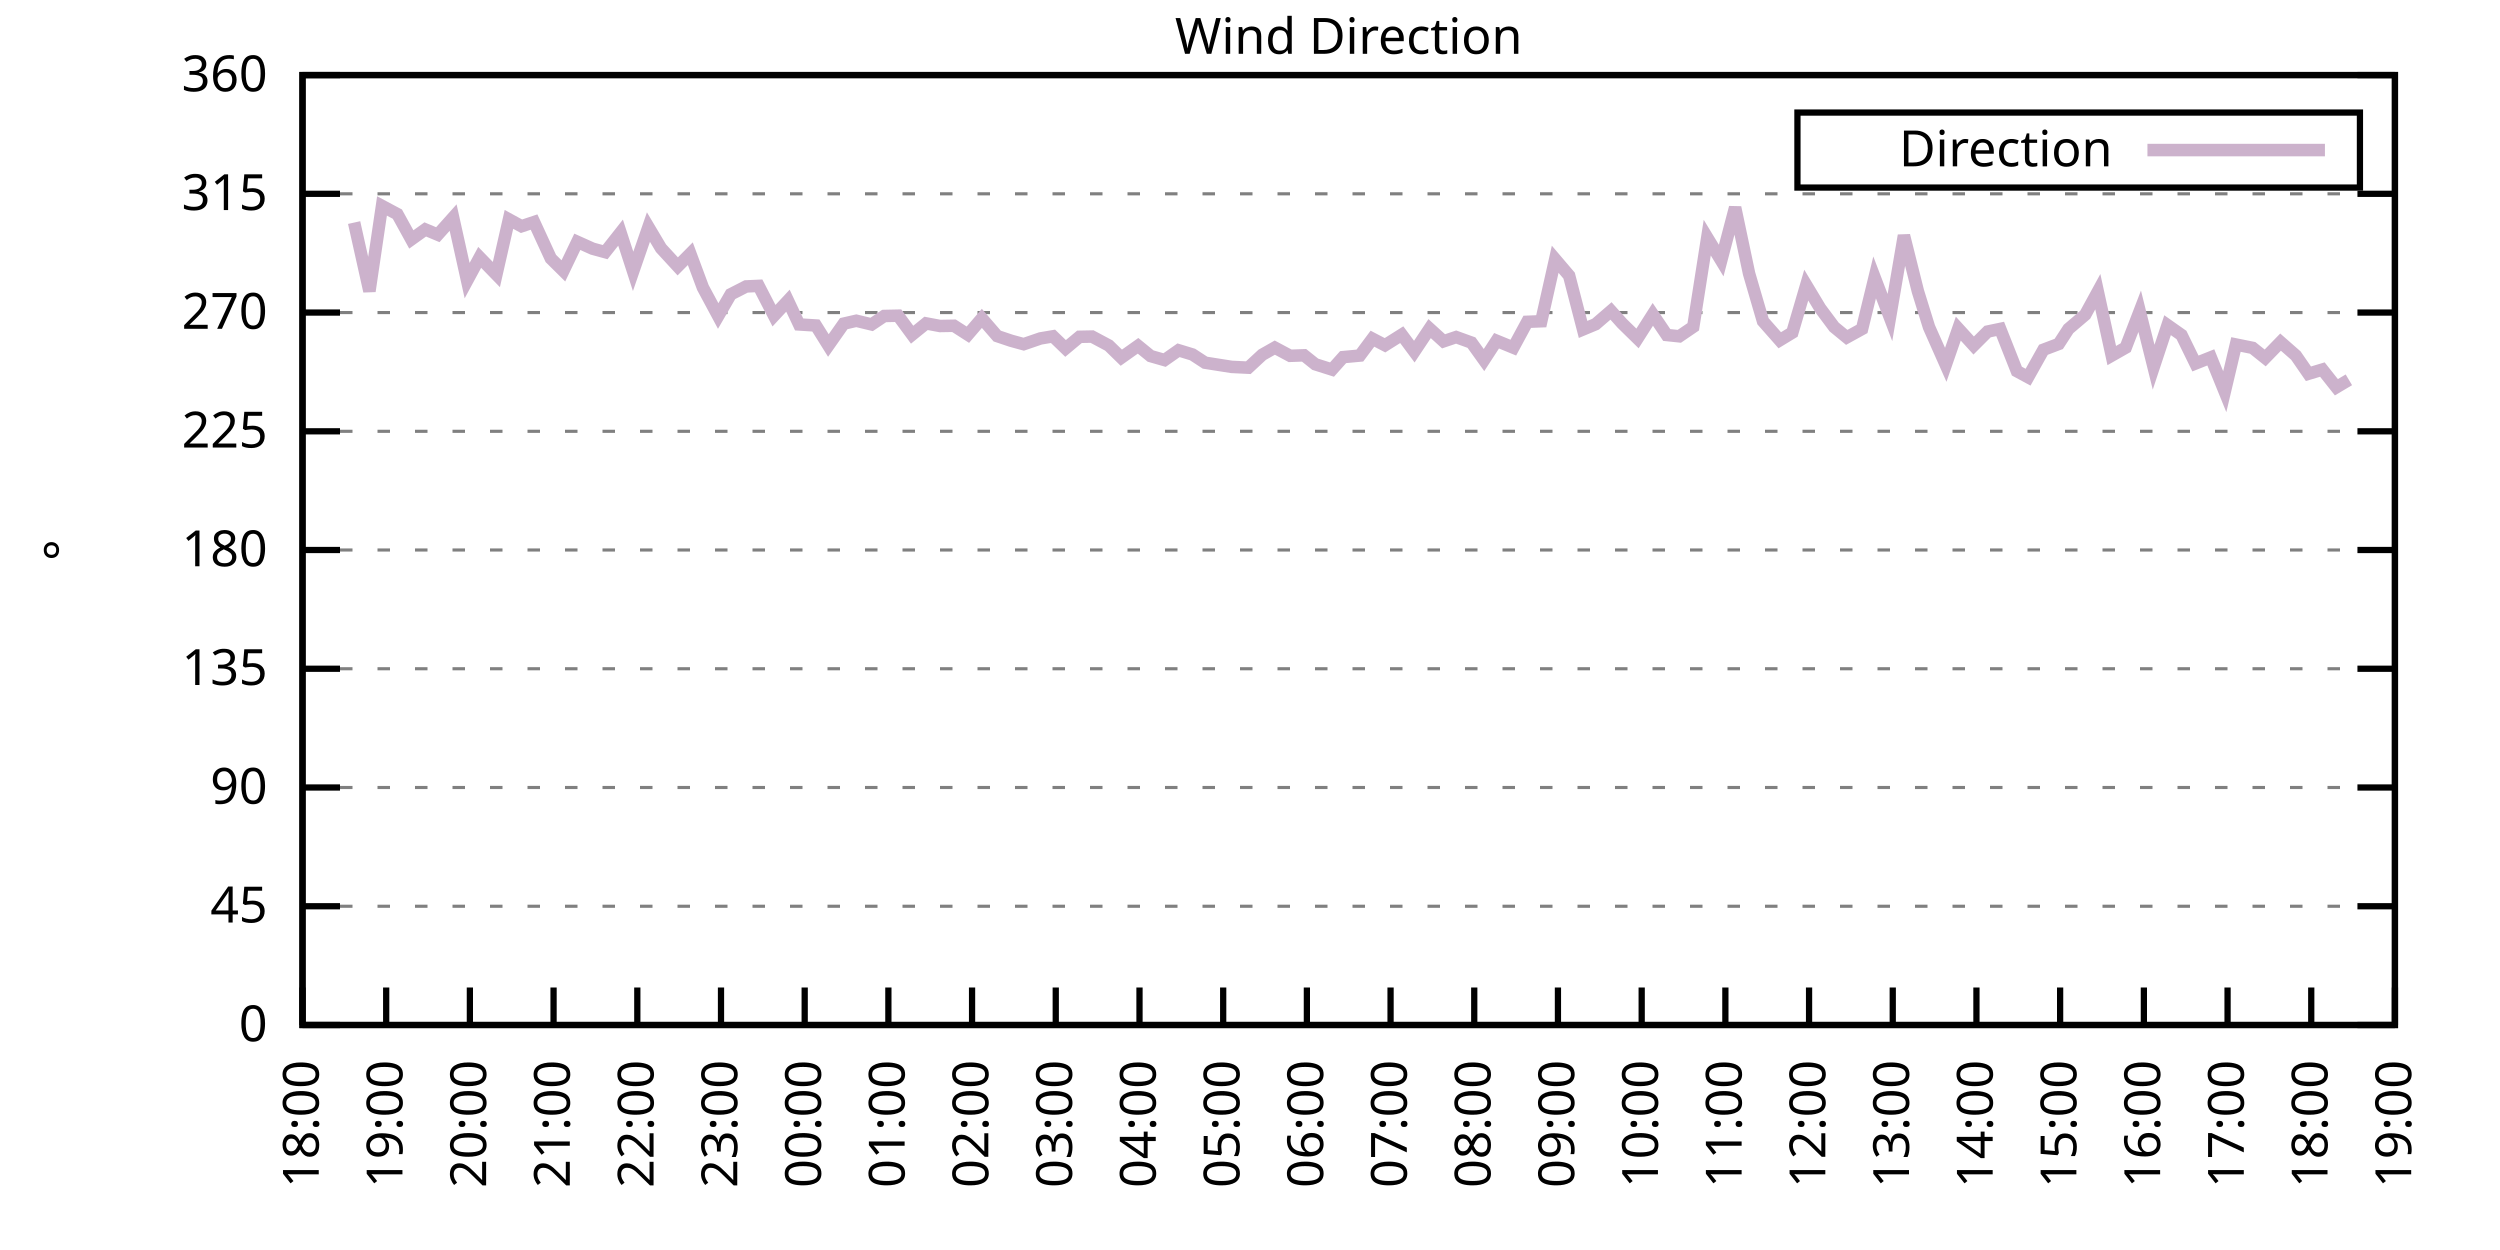
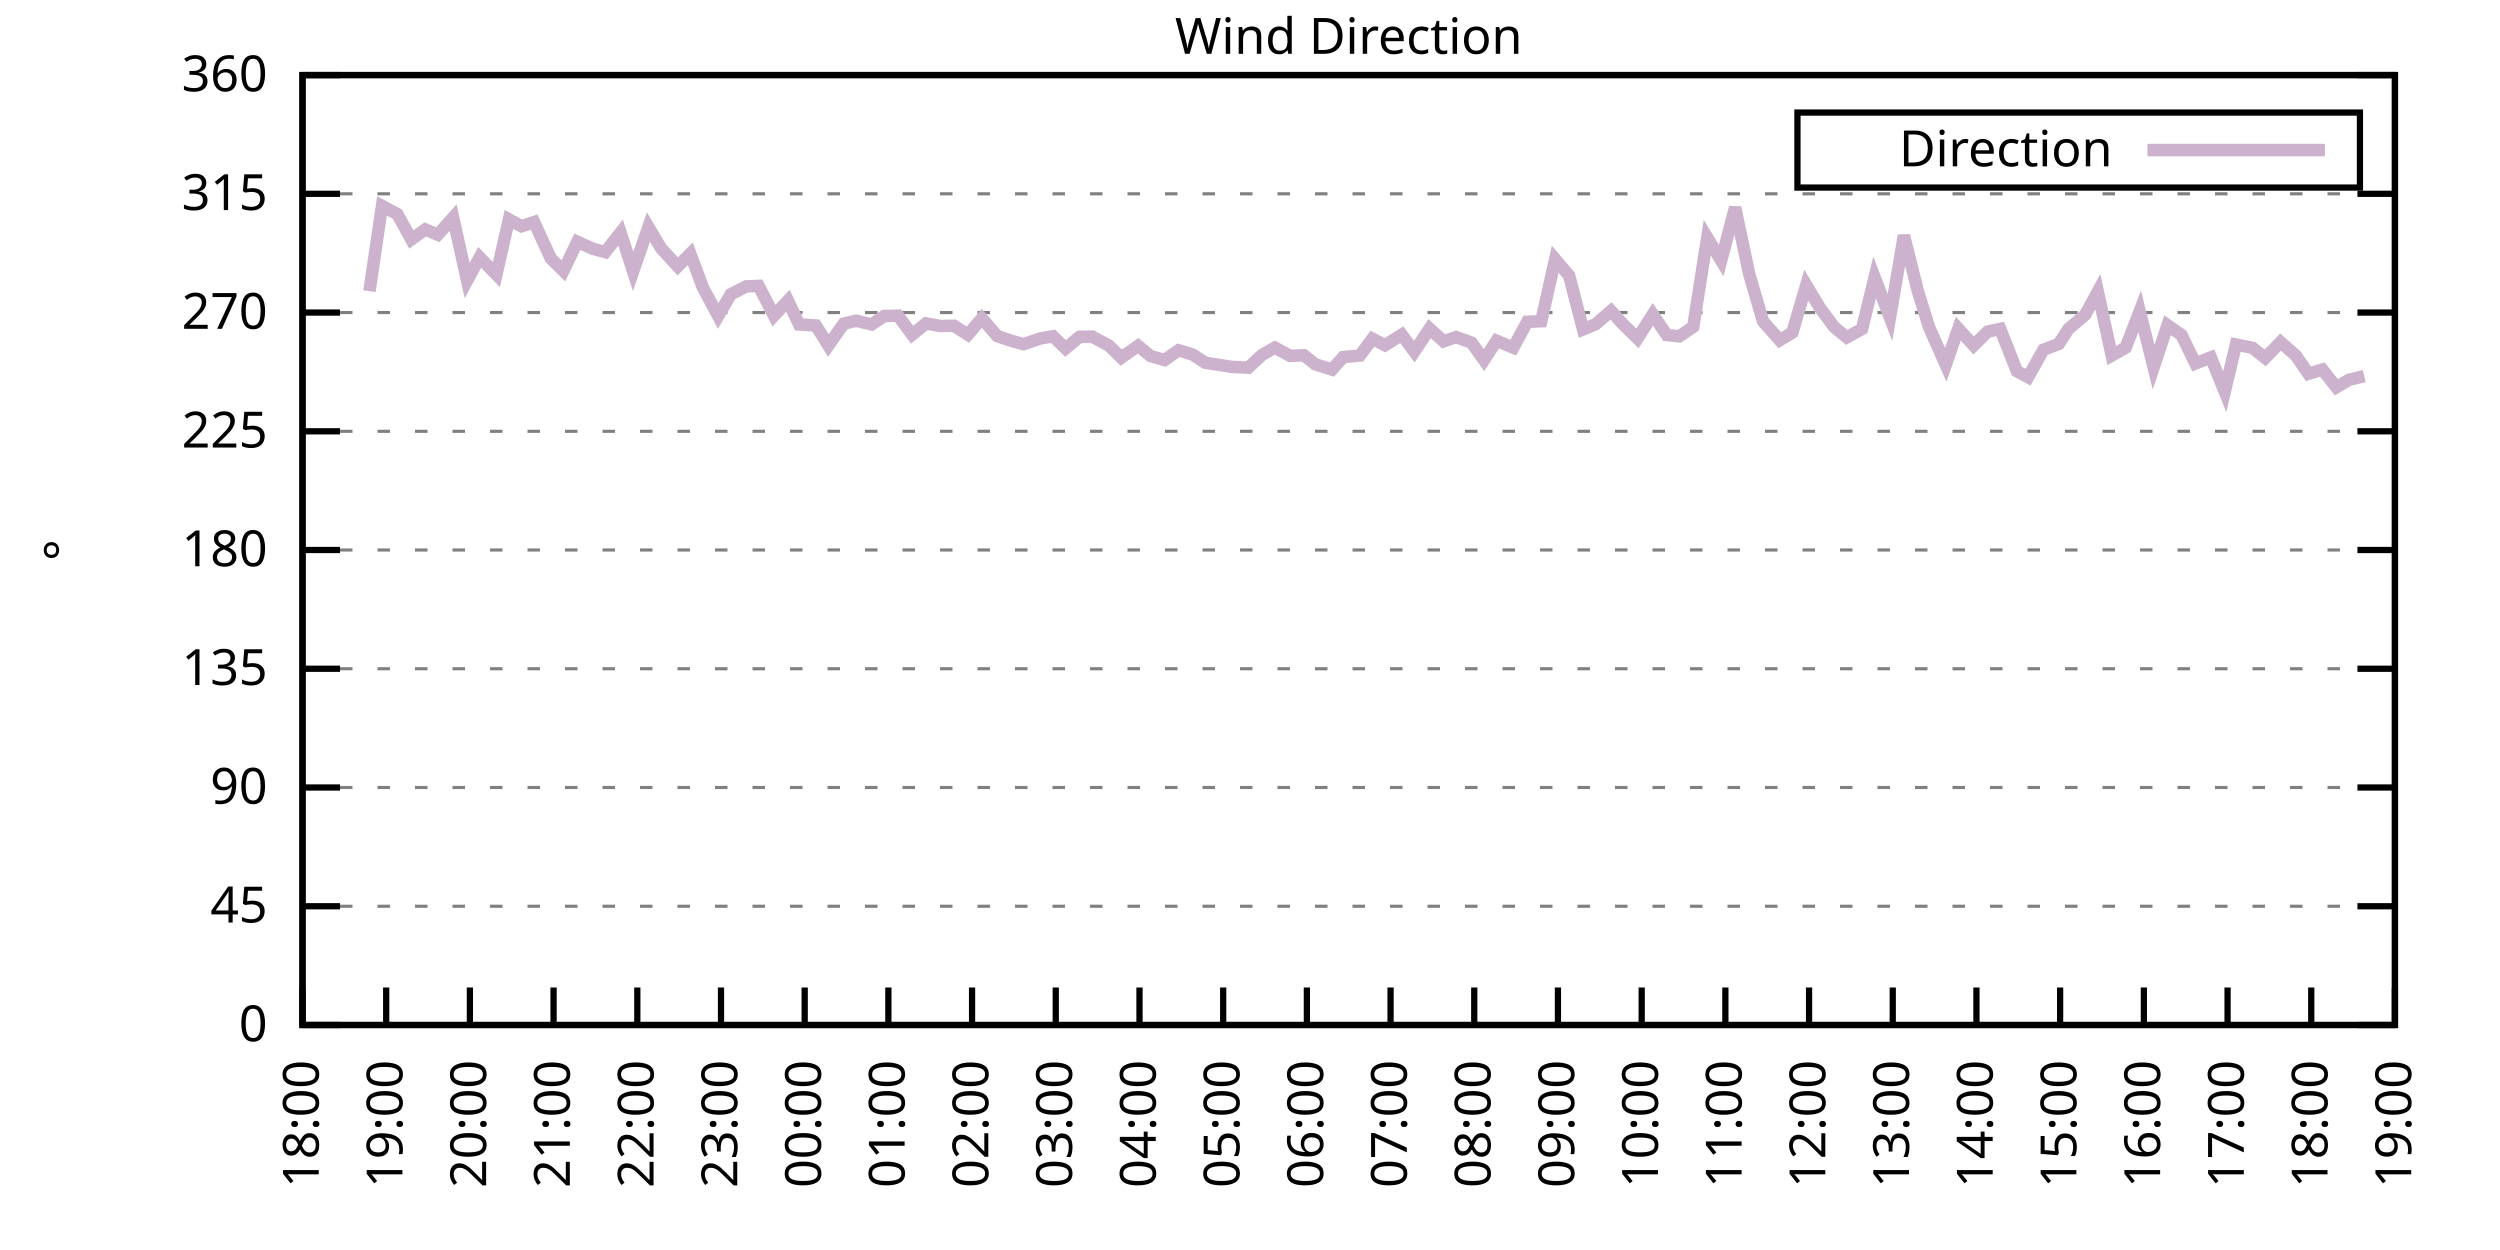
<svg xmlns="http://www.w3.org/2000/svg" xmlns:xlink="http://www.w3.org/1999/xlink" width="400" height="200" viewBox="0 0 400 200">
  <g id="gnuplot_canvas">
    <rect x="0" y="0" width="400" height="200" fill="none" />
    <defs>
      <circle id="gpDot" r="0.5" stroke-width="0.5" stroke="currentColor" />
      <path id="gpPt0" stroke-width="0.333" stroke="currentColor" d="M-1,0 h2 M0,-1 v2" />
      <path id="gpPt1" stroke-width="0.333" stroke="currentColor" d="M-1,-1 L1,1 M1,-1 L-1,1" />
      <path id="gpPt2" stroke-width="0.333" stroke="currentColor" d="M-1,0 L1,0 M0,-1 L0,1 M-1,-1 L1,1 M-1,1 L1,-1" />
      <rect id="gpPt3" stroke-width="0.333" stroke="currentColor" x="-1" y="-1" width="2" height="2" />
      <rect id="gpPt4" stroke-width="0.333" stroke="currentColor" fill="currentColor" x="-1" y="-1" width="2" height="2" />
      <circle id="gpPt5" stroke-width="0.333" stroke="currentColor" cx="0" cy="0" r="1" />
      <use xlink:href="#gpPt5" id="gpPt6" fill="currentColor" stroke="none" />
      <path id="gpPt7" stroke-width="0.333" stroke="currentColor" d="M0,-1.33 L-1.33,0.67 L1.33,0.67 z" />
      <use xlink:href="#gpPt7" id="gpPt8" fill="currentColor" stroke="none" />
      <use xlink:href="#gpPt7" id="gpPt9" stroke="currentColor" transform="rotate(180)" />
      <use xlink:href="#gpPt9" id="gpPt10" fill="currentColor" stroke="none" />
      <use xlink:href="#gpPt3" id="gpPt11" stroke="currentColor" transform="rotate(45)" />
      <use xlink:href="#gpPt11" id="gpPt12" fill="currentColor" stroke="none" />
      <path id="gpPt13" stroke-width="0.333" stroke="currentColor" d="M0,1.330 L1.265,0.411 L0.782,-1.067 L-0.782,-1.076 L-1.265,0.411 z" />
      <use xlink:href="#gpPt13" id="gpPt14" fill="currentColor" stroke="none" />
      <filter id="textbox" filterUnits="objectBoundingBox" x="0" y="0" height="1" width="1">
        <feFlood flood-color="white" flood-opacity="1" result="bgnd" />
        <feComposite in="SourceGraphic" in2="bgnd" operator="atop" />
      </filter>
      <filter id="greybox" filterUnits="objectBoundingBox" x="0" y="0" height="1" width="1">
        <feFlood flood-color="lightgrey" flood-opacity="1" result="grey" />
        <feComposite in="SourceGraphic" in2="grey" operator="atop" />
      </filter>
    </defs>
    <g fill="none" color="white" stroke="currentColor" stroke-width="1.00" stroke-linecap="butt" stroke-linejoin="miter">
</g>
    <g fill="none" color="black" stroke="currentColor" stroke-width="1.00" stroke-linecap="butt" stroke-linejoin="miter">
      <g stroke="none" shape-rendering="crispEdges">
        <polygon fill="rgb(255, 255, 255)" points="48.40,164.00 383.18,164.00 383.18,12.02 48.40,12.02 " />
      </g>
    </g>
    <g fill="none" color="black" stroke="currentColor" stroke-width="1.00" stroke-linecap="butt" stroke-linejoin="miter">
</g>
    <g fill="none" color="black" stroke="black" stroke-width="0.50" stroke-linecap="butt" stroke-linejoin="miter">
</g>
    <g fill="none" color="gray" stroke="currentColor" stroke-width="0.50" stroke-linecap="butt" stroke-linejoin="miter">
      <path stroke="gray" stroke-dasharray="2,4" class="gridline" d="M48.40,164.00 L383.19,164.00  " />
    </g>
    <g fill="none" color="gray" stroke="gray" stroke-width="1.00" stroke-linecap="butt" stroke-linejoin="miter">
</g>
    <g fill="none" color="black" stroke="currentColor" stroke-width="1.00" stroke-linecap="butt" stroke-linejoin="miter">
      <path stroke="black" d="M48.40,164.00 L54.40,164.00 M383.19,164.00 L377.19,164.00  " />
      <g transform="translate(42.80,166.60)" stroke="none" fill="black" font-family="Sans" font-size="8.00" text-anchor="end">
        <text>
          <tspan font-family="Sans"> 0</tspan>
        </text>
      </g>
    </g>
    <g fill="none" color="black" stroke="currentColor" stroke-width="1.00" stroke-linecap="butt" stroke-linejoin="miter">
</g>
    <g fill="none" color="black" stroke="black" stroke-width="0.50" stroke-linecap="butt" stroke-linejoin="miter">
</g>
    <g fill="none" color="gray" stroke="currentColor" stroke-width="0.50" stroke-linecap="butt" stroke-linejoin="miter">
      <path stroke="gray" stroke-dasharray="2,4" class="gridline" d="M48.40,145.00 L383.19,145.00  " />
    </g>
    <g fill="none" color="gray" stroke="gray" stroke-width="1.00" stroke-linecap="butt" stroke-linejoin="miter">
</g>
    <g fill="none" color="black" stroke="currentColor" stroke-width="1.00" stroke-linecap="butt" stroke-linejoin="miter">
      <path stroke="black" d="M48.40,145.00 L54.40,145.00 M383.19,145.00 L377.19,145.00  " />
      <g transform="translate(42.80,147.60)" stroke="none" fill="black" font-family="Sans" font-size="8.00" text-anchor="end">
        <text>
          <tspan font-family="Sans"> 45</tspan>
        </text>
      </g>
    </g>
    <g fill="none" color="black" stroke="currentColor" stroke-width="1.00" stroke-linecap="butt" stroke-linejoin="miter">
</g>
    <g fill="none" color="black" stroke="black" stroke-width="0.50" stroke-linecap="butt" stroke-linejoin="miter">
</g>
    <g fill="none" color="gray" stroke="currentColor" stroke-width="0.50" stroke-linecap="butt" stroke-linejoin="miter">
      <path stroke="gray" stroke-dasharray="2,4" class="gridline" d="M48.40,126.00 L383.19,126.00  " />
    </g>
    <g fill="none" color="gray" stroke="gray" stroke-width="1.00" stroke-linecap="butt" stroke-linejoin="miter">
</g>
    <g fill="none" color="black" stroke="currentColor" stroke-width="1.00" stroke-linecap="butt" stroke-linejoin="miter">
      <path stroke="black" d="M48.40,126.00 L54.40,126.00 M383.19,126.00 L377.19,126.00  " />
      <g transform="translate(42.80,128.60)" stroke="none" fill="black" font-family="Sans" font-size="8.00" text-anchor="end">
        <text>
          <tspan font-family="Sans"> 90</tspan>
        </text>
      </g>
    </g>
    <g fill="none" color="black" stroke="currentColor" stroke-width="1.00" stroke-linecap="butt" stroke-linejoin="miter">
</g>
    <g fill="none" color="black" stroke="black" stroke-width="0.50" stroke-linecap="butt" stroke-linejoin="miter">
</g>
    <g fill="none" color="gray" stroke="currentColor" stroke-width="0.50" stroke-linecap="butt" stroke-linejoin="miter">
      <path stroke="gray" stroke-dasharray="2,4" class="gridline" d="M48.40,107.00 L383.19,107.00  " />
    </g>
    <g fill="none" color="gray" stroke="gray" stroke-width="1.00" stroke-linecap="butt" stroke-linejoin="miter">
</g>
    <g fill="none" color="black" stroke="currentColor" stroke-width="1.00" stroke-linecap="butt" stroke-linejoin="miter">
      <path stroke="black" d="M48.40,107.00 L54.40,107.00 M383.19,107.00 L377.19,107.00  " />
      <g transform="translate(42.80,109.60)" stroke="none" fill="black" font-family="Sans" font-size="8.00" text-anchor="end">
        <text>
          <tspan font-family="Sans"> 135</tspan>
        </text>
      </g>
    </g>
    <g fill="none" color="black" stroke="currentColor" stroke-width="1.00" stroke-linecap="butt" stroke-linejoin="miter">
</g>
    <g fill="none" color="black" stroke="black" stroke-width="0.50" stroke-linecap="butt" stroke-linejoin="miter">
</g>
    <g fill="none" color="gray" stroke="currentColor" stroke-width="0.50" stroke-linecap="butt" stroke-linejoin="miter">
      <path stroke="gray" stroke-dasharray="2,4" class="gridline" d="M48.40,88.00 L383.19,88.00  " />
    </g>
    <g fill="none" color="gray" stroke="gray" stroke-width="1.00" stroke-linecap="butt" stroke-linejoin="miter">
</g>
    <g fill="none" color="black" stroke="currentColor" stroke-width="1.00" stroke-linecap="butt" stroke-linejoin="miter">
      <path stroke="black" d="M48.40,88.00 L54.40,88.00 M383.19,88.00 L377.19,88.00  " />
      <g transform="translate(42.80,90.60)" stroke="none" fill="black" font-family="Sans" font-size="8.00" text-anchor="end">
        <text>
          <tspan font-family="Sans"> 180</tspan>
        </text>
      </g>
    </g>
    <g fill="none" color="black" stroke="currentColor" stroke-width="1.00" stroke-linecap="butt" stroke-linejoin="miter">
</g>
    <g fill="none" color="black" stroke="black" stroke-width="0.50" stroke-linecap="butt" stroke-linejoin="miter">
</g>
    <g fill="none" color="gray" stroke="currentColor" stroke-width="0.50" stroke-linecap="butt" stroke-linejoin="miter">
      <path stroke="gray" stroke-dasharray="2,4" class="gridline" d="M48.40,69.01 L383.19,69.01  " />
    </g>
    <g fill="none" color="gray" stroke="gray" stroke-width="1.00" stroke-linecap="butt" stroke-linejoin="miter">
</g>
    <g fill="none" color="black" stroke="currentColor" stroke-width="1.00" stroke-linecap="butt" stroke-linejoin="miter">
      <path stroke="black" d="M48.40,69.01 L54.40,69.01 M383.19,69.01 L377.19,69.01  " />
      <g transform="translate(42.80,71.61)" stroke="none" fill="black" font-family="Sans" font-size="8.00" text-anchor="end">
        <text>
          <tspan font-family="Sans"> 225</tspan>
        </text>
      </g>
    </g>
    <g fill="none" color="black" stroke="currentColor" stroke-width="1.00" stroke-linecap="butt" stroke-linejoin="miter">
</g>
    <g fill="none" color="black" stroke="black" stroke-width="0.50" stroke-linecap="butt" stroke-linejoin="miter">
</g>
    <g fill="none" color="gray" stroke="currentColor" stroke-width="0.50" stroke-linecap="butt" stroke-linejoin="miter">
      <path stroke="gray" stroke-dasharray="2,4" class="gridline" d="M48.40,50.01 L383.19,50.01  " />
    </g>
    <g fill="none" color="gray" stroke="gray" stroke-width="1.00" stroke-linecap="butt" stroke-linejoin="miter">
</g>
    <g fill="none" color="black" stroke="currentColor" stroke-width="1.00" stroke-linecap="butt" stroke-linejoin="miter">
      <path stroke="black" d="M48.40,50.01 L54.40,50.01 M383.19,50.01 L377.19,50.01  " />
      <g transform="translate(42.80,52.61)" stroke="none" fill="black" font-family="Sans" font-size="8.00" text-anchor="end">
        <text>
          <tspan font-family="Sans"> 270</tspan>
        </text>
      </g>
    </g>
    <g fill="none" color="black" stroke="currentColor" stroke-width="1.00" stroke-linecap="butt" stroke-linejoin="miter">
</g>
    <g fill="none" color="black" stroke="black" stroke-width="0.50" stroke-linecap="butt" stroke-linejoin="miter">
</g>
    <g fill="none" color="gray" stroke="currentColor" stroke-width="0.50" stroke-linecap="butt" stroke-linejoin="miter">
      <path stroke="gray" stroke-dasharray="2,4" class="gridline" d="M48.40,31.01 L383.19,31.01  " />
    </g>
    <g fill="none" color="gray" stroke="gray" stroke-width="1.00" stroke-linecap="butt" stroke-linejoin="miter">
</g>
    <g fill="none" color="black" stroke="currentColor" stroke-width="1.00" stroke-linecap="butt" stroke-linejoin="miter">
      <path stroke="black" d="M48.40,31.01 L54.40,31.01 M383.19,31.01 L377.19,31.01  " />
      <g transform="translate(42.80,33.61)" stroke="none" fill="black" font-family="Sans" font-size="8.00" text-anchor="end">
        <text>
          <tspan font-family="Sans"> 315</tspan>
        </text>
      </g>
    </g>
    <g fill="none" color="black" stroke="currentColor" stroke-width="1.00" stroke-linecap="butt" stroke-linejoin="miter">
</g>
    <g fill="none" color="black" stroke="black" stroke-width="0.50" stroke-linecap="butt" stroke-linejoin="miter">
</g>
    <g fill="none" color="gray" stroke="currentColor" stroke-width="0.50" stroke-linecap="butt" stroke-linejoin="miter">
      <path stroke="gray" stroke-dasharray="2,4" class="gridline" d="M48.40,12.01 L383.19,12.01  " />
    </g>
    <g fill="none" color="gray" stroke="gray" stroke-width="1.00" stroke-linecap="butt" stroke-linejoin="miter">
</g>
    <g fill="none" color="black" stroke="currentColor" stroke-width="1.00" stroke-linecap="butt" stroke-linejoin="miter">
      <path stroke="black" d="M48.40,12.01 L54.40,12.01 M383.19,12.01 L377.19,12.01  " />
      <g transform="translate(42.80,14.61)" stroke="none" fill="black" font-family="Sans" font-size="8.00" text-anchor="end">
        <text>
          <tspan font-family="Sans"> 360</tspan>
        </text>
      </g>
    </g>
    <g fill="none" color="black" stroke="currentColor" stroke-width="1.00" stroke-linecap="butt" stroke-linejoin="miter">
      <path stroke="black" d="M48.40,164.00 L48.40,158.00  " />
      <g transform="translate(51.00,169.60) rotate(270.00)" stroke="none" fill="black" font-family="Sans" font-size="8.00" text-anchor="end">
        <text>
          <tspan font-family="Sans">18:00</tspan>
        </text>
      </g>
    </g>
    <g fill="none" color="black" stroke="currentColor" stroke-width="1.00" stroke-linecap="butt" stroke-linejoin="miter">
      <path stroke="black" d="M61.79,164.00 L61.79,158.00  " />
      <g transform="translate(64.39,169.60) rotate(270.00)" stroke="none" fill="black" font-family="Sans" font-size="8.00" text-anchor="end">
        <text>
          <tspan font-family="Sans">19:00</tspan>
        </text>
      </g>
    </g>
    <g fill="none" color="black" stroke="currentColor" stroke-width="1.00" stroke-linecap="butt" stroke-linejoin="miter">
      <path stroke="black" d="M75.18,164.00 L75.18,158.00  " />
      <g transform="translate(77.78,169.60) rotate(270.00)" stroke="none" fill="black" font-family="Sans" font-size="8.00" text-anchor="end">
        <text>
          <tspan font-family="Sans">20:00</tspan>
        </text>
      </g>
    </g>
    <g fill="none" color="black" stroke="currentColor" stroke-width="1.00" stroke-linecap="butt" stroke-linejoin="miter">
      <path stroke="black" d="M88.57,164.00 L88.57,158.00  " />
      <g transform="translate(91.17,169.60) rotate(270.00)" stroke="none" fill="black" font-family="Sans" font-size="8.00" text-anchor="end">
        <text>
          <tspan font-family="Sans">21:00</tspan>
        </text>
      </g>
    </g>
    <g fill="none" color="black" stroke="currentColor" stroke-width="1.00" stroke-linecap="butt" stroke-linejoin="miter">
      <path stroke="black" d="M101.97,164.00 L101.97,158.00  " />
      <g transform="translate(104.57,169.60) rotate(270.00)" stroke="none" fill="black" font-family="Sans" font-size="8.00" text-anchor="end">
        <text>
          <tspan font-family="Sans">22:00</tspan>
        </text>
      </g>
    </g>
    <g fill="none" color="black" stroke="currentColor" stroke-width="1.00" stroke-linecap="butt" stroke-linejoin="miter">
      <path stroke="black" d="M115.36,164.00 L115.36,158.00  " />
      <g transform="translate(117.96,169.60) rotate(270.00)" stroke="none" fill="black" font-family="Sans" font-size="8.00" text-anchor="end">
        <text>
          <tspan font-family="Sans">23:00</tspan>
        </text>
      </g>
    </g>
    <g fill="none" color="black" stroke="currentColor" stroke-width="1.00" stroke-linecap="butt" stroke-linejoin="miter">
      <path stroke="black" d="M128.75,164.00 L128.75,158.00  " />
      <g transform="translate(131.35,169.60) rotate(270.00)" stroke="none" fill="black" font-family="Sans" font-size="8.00" text-anchor="end">
        <text>
          <tspan font-family="Sans">00:00</tspan>
        </text>
      </g>
    </g>
    <g fill="none" color="black" stroke="currentColor" stroke-width="1.00" stroke-linecap="butt" stroke-linejoin="miter">
      <path stroke="black" d="M142.14,164.00 L142.14,158.00  " />
      <g transform="translate(144.74,169.60) rotate(270.00)" stroke="none" fill="black" font-family="Sans" font-size="8.00" text-anchor="end">
        <text>
          <tspan font-family="Sans">01:00</tspan>
        </text>
      </g>
    </g>
    <g fill="none" color="black" stroke="currentColor" stroke-width="1.00" stroke-linecap="butt" stroke-linejoin="miter">
      <path stroke="black" d="M155.53,164.00 L155.53,158.00  " />
      <g transform="translate(158.13,169.60) rotate(270.00)" stroke="none" fill="black" font-family="Sans" font-size="8.00" text-anchor="end">
        <text>
          <tspan font-family="Sans">02:00</tspan>
        </text>
      </g>
    </g>
    <g fill="none" color="black" stroke="currentColor" stroke-width="1.00" stroke-linecap="butt" stroke-linejoin="miter">
      <path stroke="black" d="M168.92,164.00 L168.92,158.00  " />
      <g transform="translate(171.52,169.60) rotate(270.00)" stroke="none" fill="black" font-family="Sans" font-size="8.00" text-anchor="end">
        <text>
          <tspan font-family="Sans">03:00</tspan>
        </text>
      </g>
    </g>
    <g fill="none" color="black" stroke="currentColor" stroke-width="1.00" stroke-linecap="butt" stroke-linejoin="miter">
      <path stroke="black" d="M182.32,164.00 L182.32,158.00  " />
      <g transform="translate(184.92,169.60) rotate(270.00)" stroke="none" fill="black" font-family="Sans" font-size="8.00" text-anchor="end">
        <text>
          <tspan font-family="Sans">04:00</tspan>
        </text>
      </g>
    </g>
    <g fill="none" color="black" stroke="currentColor" stroke-width="1.00" stroke-linecap="butt" stroke-linejoin="miter">
      <path stroke="black" d="M195.71,164.00 L195.71,158.00  " />
      <g transform="translate(198.31,169.60) rotate(270.00)" stroke="none" fill="black" font-family="Sans" font-size="8.00" text-anchor="end">
        <text>
          <tspan font-family="Sans">05:00</tspan>
        </text>
      </g>
    </g>
    <g fill="none" color="black" stroke="currentColor" stroke-width="1.00" stroke-linecap="butt" stroke-linejoin="miter">
      <path stroke="black" d="M209.10,164.00 L209.10,158.00  " />
      <g transform="translate(211.70,169.60) rotate(270.00)" stroke="none" fill="black" font-family="Sans" font-size="8.00" text-anchor="end">
        <text>
          <tspan font-family="Sans">06:00</tspan>
        </text>
      </g>
    </g>
    <g fill="none" color="black" stroke="currentColor" stroke-width="1.00" stroke-linecap="butt" stroke-linejoin="miter">
      <path stroke="black" d="M222.49,164.00 L222.49,158.00  " />
      <g transform="translate(225.09,169.60) rotate(270.00)" stroke="none" fill="black" font-family="Sans" font-size="8.00" text-anchor="end">
        <text>
          <tspan font-family="Sans">07:00</tspan>
        </text>
      </g>
    </g>
    <g fill="none" color="black" stroke="currentColor" stroke-width="1.00" stroke-linecap="butt" stroke-linejoin="miter">
      <path stroke="black" d="M235.88,164.00 L235.88,158.00  " />
      <g transform="translate(238.48,169.60) rotate(270.00)" stroke="none" fill="black" font-family="Sans" font-size="8.00" text-anchor="end">
        <text>
          <tspan font-family="Sans">08:00</tspan>
        </text>
      </g>
    </g>
    <g fill="none" color="black" stroke="currentColor" stroke-width="1.00" stroke-linecap="butt" stroke-linejoin="miter">
      <path stroke="black" d="M249.27,164.00 L249.27,158.00  " />
      <g transform="translate(251.87,169.60) rotate(270.00)" stroke="none" fill="black" font-family="Sans" font-size="8.00" text-anchor="end">
        <text>
          <tspan font-family="Sans">09:00</tspan>
        </text>
      </g>
    </g>
    <g fill="none" color="black" stroke="currentColor" stroke-width="1.00" stroke-linecap="butt" stroke-linejoin="miter">
      <path stroke="black" d="M262.67,164.00 L262.67,158.00  " />
      <g transform="translate(265.27,169.60) rotate(270.00)" stroke="none" fill="black" font-family="Sans" font-size="8.00" text-anchor="end">
        <text>
          <tspan font-family="Sans">10:00</tspan>
        </text>
      </g>
    </g>
    <g fill="none" color="black" stroke="currentColor" stroke-width="1.00" stroke-linecap="butt" stroke-linejoin="miter">
      <path stroke="black" d="M276.06,164.00 L276.06,158.00  " />
      <g transform="translate(278.66,169.60) rotate(270.00)" stroke="none" fill="black" font-family="Sans" font-size="8.00" text-anchor="end">
        <text>
          <tspan font-family="Sans">11:00</tspan>
        </text>
      </g>
    </g>
    <g fill="none" color="black" stroke="currentColor" stroke-width="1.00" stroke-linecap="butt" stroke-linejoin="miter">
      <path stroke="black" d="M289.45,164.00 L289.45,158.00  " />
      <g transform="translate(292.05,169.60) rotate(270.00)" stroke="none" fill="black" font-family="Sans" font-size="8.00" text-anchor="end">
        <text>
          <tspan font-family="Sans">12:00</tspan>
        </text>
      </g>
    </g>
    <g fill="none" color="black" stroke="currentColor" stroke-width="1.00" stroke-linecap="butt" stroke-linejoin="miter">
      <path stroke="black" d="M302.84,164.00 L302.84,158.00  " />
      <g transform="translate(305.44,169.60) rotate(270.00)" stroke="none" fill="black" font-family="Sans" font-size="8.00" text-anchor="end">
        <text>
          <tspan font-family="Sans">13:00</tspan>
        </text>
      </g>
    </g>
    <g fill="none" color="black" stroke="currentColor" stroke-width="1.00" stroke-linecap="butt" stroke-linejoin="miter">
      <path stroke="black" d="M316.23,164.00 L316.23,158.00  " />
      <g transform="translate(318.83,169.60) rotate(270.00)" stroke="none" fill="black" font-family="Sans" font-size="8.00" text-anchor="end">
        <text>
          <tspan font-family="Sans">14:00</tspan>
        </text>
      </g>
    </g>
    <g fill="none" color="black" stroke="currentColor" stroke-width="1.00" stroke-linecap="butt" stroke-linejoin="miter">
      <path stroke="black" d="M329.62,164.00 L329.62,158.00  " />
      <g transform="translate(332.22,169.60) rotate(270.00)" stroke="none" fill="black" font-family="Sans" font-size="8.00" text-anchor="end">
        <text>
          <tspan font-family="Sans">15:00</tspan>
        </text>
      </g>
    </g>
    <g fill="none" color="black" stroke="currentColor" stroke-width="1.00" stroke-linecap="butt" stroke-linejoin="miter">
      <path stroke="black" d="M343.02,164.00 L343.02,158.00  " />
      <g transform="translate(345.62,169.60) rotate(270.00)" stroke="none" fill="black" font-family="Sans" font-size="8.00" text-anchor="end">
        <text>
          <tspan font-family="Sans">16:00</tspan>
        </text>
      </g>
    </g>
    <g fill="none" color="black" stroke="currentColor" stroke-width="1.00" stroke-linecap="butt" stroke-linejoin="miter">
      <path stroke="black" d="M356.41,164.00 L356.41,158.00  " />
      <g transform="translate(359.01,169.60) rotate(270.00)" stroke="none" fill="black" font-family="Sans" font-size="8.00" text-anchor="end">
        <text>
          <tspan font-family="Sans">17:00</tspan>
        </text>
      </g>
    </g>
    <g fill="none" color="black" stroke="currentColor" stroke-width="1.00" stroke-linecap="butt" stroke-linejoin="miter">
      <path stroke="black" d="M369.80,164.00 L369.80,158.00  " />
      <g transform="translate(372.40,169.60) rotate(270.00)" stroke="none" fill="black" font-family="Sans" font-size="8.00" text-anchor="end">
        <text>
          <tspan font-family="Sans">18:00</tspan>
        </text>
      </g>
    </g>
    <g fill="none" color="black" stroke="currentColor" stroke-width="1.00" stroke-linecap="butt" stroke-linejoin="miter">
      <path stroke="black" d="M383.19,164.00 L383.19,158.00  " />
      <g transform="translate(385.79,169.60) rotate(270.00)" stroke="none" fill="black" font-family="Sans" font-size="8.00" text-anchor="end">
        <text>
          <tspan font-family="Sans">19:00</tspan>
        </text>
      </g>
    </g>
    <g fill="none" color="black" stroke="currentColor" stroke-width="1.00" stroke-linecap="butt" stroke-linejoin="miter">
</g>
    <g fill="none" color="black" stroke="currentColor" stroke-width="1.00" stroke-linecap="butt" stroke-linejoin="miter">
      <path stroke="black" d="M48.40,12.01 L48.40,164.00 L383.19,164.00 L383.19,12.01 L48.40,12.01 Z  " />
    </g>
    <g fill="none" color="black" stroke="currentColor" stroke-width="1.00" stroke-linecap="butt" stroke-linejoin="miter">
</g>
    <g fill="none" color="black" stroke="currentColor" stroke-width="1.00" stroke-linecap="butt" stroke-linejoin="miter">
      <path stroke="black" d="M287.59,30.01 L287.59,18.01 L377.59,18.01 L377.59,30.01 L287.59,30.01 Z  " />
    </g>
    <g id="Wind_direction_plot_1">
      <g fill="none" color="white" stroke="black" stroke-width="2.00" stroke-linecap="butt" stroke-linejoin="miter">
</g>
      <g fill="none" color="black" stroke="currentColor" stroke-width="2.00" stroke-linecap="butt" stroke-linejoin="miter">
        <g transform="translate(337.99,26.61)" stroke="none" fill="black" font-family="Sans" font-size="8.00" text-anchor="end">
          <text>
            <tspan font-family="Sans">Direction</tspan>
          </text>
        </g>
      </g>
      <g fill="none" color="black" stroke="currentColor" stroke-width="2.00" stroke-linecap="butt" stroke-linejoin="miter">
-         <path stroke="rgb(204, 178, 204)" d="M343.59,24.01 L371.99,24.01 M56.66,35.61 L59.11,46.59 L61.12,32.95 L63.58,34.26 L65.81,38.31 L68.04,36.71   L70.05,37.55 L72.50,34.81 L74.74,44.90 L76.75,41.18 L79.42,43.93 L81.43,35.10 L83.44,36.20 L85.45,35.53   L88.13,41.35 L90.14,43.34 L92.37,38.69 L94.82,39.79 L96.83,40.34 L99.29,37.22 L101.30,43.42 L103.75,36.33   L105.76,39.71 L108.44,42.62 L110.45,40.59 L112.46,46.00 L114.91,50.56 L116.92,47.09 L119.38,45.83 L121.38,45.74   L123.84,50.51 L126.07,48.11 L127.86,51.91 L130.54,52.08 L132.54,55.28 L135.00,51.78 L137.01,51.32 L139.46,51.91   L141.47,50.56 L143.70,50.51 L145.94,53.55 L148.17,51.74 L150.40,52.16 L152.63,52.12 L154.86,53.55 L157.10,50.94   L159.55,53.77 L161.78,54.52 L163.79,55.07 L166.47,54.15 L168.48,53.81 L170.49,55.75 L172.72,53.89 L174.73,53.85   L177.41,55.28 L179.41,57.23 L182.09,55.33 L184.10,56.97 L186.33,57.61 L188.57,56.04 L190.80,56.72 L192.81,58.03   L197.05,58.70 L199.73,58.83 L201.96,56.76 L203.97,55.62 L206.42,56.93 L208.65,56.85 L210.44,58.28 L213.12,59.13   L214.90,57.14 L217.58,56.89 L219.59,54.19 L221.60,55.24 L224.28,53.55 L226.29,56.26 L228.74,52.58 L230.97,54.61   L232.98,53.93 L235.44,54.82 L237.44,57.61 L239.45,54.52 L242.13,55.62 L244.36,51.49 L246.60,51.40 L248.83,41.48   L251.06,44.10 L253.29,52.71 L255.30,51.87 L257.76,49.75 L259.54,51.74 L262.00,54.15 L264.45,50.30 L266.68,53.60   L268.69,53.81 L270.92,52.29 L273.16,38.02 L275.39,41.69 L277.62,33.20 L279.85,43.76 L282.08,51.40 L284.76,54.44   L286.77,53.22 L289.00,45.62 L291.23,49.33 L293.47,52.33 L295.48,53.98 L297.93,52.63 L299.94,44.39 L302.39,50.81   L304.63,37.68 L306.86,46.59 L308.64,52.33 L311.32,58.37 L313.33,52.58 L315.79,55.28 L318.02,53.05 L320.03,52.63   L322.70,59.38 L324.49,60.35 L326.95,55.96 L329.40,55.03 L330.96,52.63 L333.64,50.35 L335.65,46.67 L337.88,56.89   L340.11,55.62 L342.35,49.80 L344.58,58.75 L346.81,52.03 L349.04,53.60 L351.27,58.16 L353.73,57.18 L355.96,62.67   L357.75,55.12 L360.42,55.66 L362.43,57.27 L364.89,54.74 L367.34,56.89 L369.35,59.80 L371.58,59.13 L373.82,61.96   L375.82,60.77  " />
+         <path stroke="rgb(204, 178, 204)" d="M343.59,24.01 L371.99,24.01 M59.11,46.59 L61.12,32.95 L63.58,34.26 L65.81,38.31 L68.04,36.71 L70.05,37.55   L72.50,34.81 L74.74,44.90 L76.75,41.18 L79.42,43.93 L81.43,35.10 L83.44,36.20 L85.45,35.53 L88.13,41.35   L90.14,43.34 L92.37,38.69 L94.82,39.79 L96.83,40.34 L99.29,37.22 L101.30,43.42 L103.75,36.33 L105.76,39.71   L108.44,42.62 L110.45,40.59 L112.46,46.00 L114.91,50.56 L116.92,47.09 L119.38,45.83 L121.38,45.74 L123.84,50.51   L126.07,48.11 L127.86,51.91 L130.54,52.08 L132.54,55.28 L135.00,51.78 L137.01,51.32 L139.46,51.91 L141.47,50.56   L143.70,50.51 L145.94,53.55 L148.17,51.74 L150.40,52.16 L152.63,52.12 L154.86,53.55 L157.10,50.94 L159.55,53.77   L161.78,54.52 L163.79,55.07 L166.47,54.15 L168.48,53.81 L170.49,55.75 L172.72,53.89 L174.73,53.85 L177.41,55.28   L179.41,57.23 L182.09,55.33 L184.10,56.97 L186.33,57.61 L188.57,56.04 L190.80,56.72 L192.81,58.03 L197.05,58.70   L199.73,58.83 L201.96,56.76 L203.97,55.62 L206.42,56.93 L208.65,56.85 L210.44,58.28 L213.12,59.13 L214.90,57.14   L217.58,56.89 L219.59,54.19 L221.60,55.24 L224.28,53.55 L226.29,56.26 L228.74,52.58 L230.97,54.61 L232.98,53.93   L235.44,54.82 L237.44,57.61 L239.45,54.52 L242.13,55.62 L244.36,51.49 L246.60,51.40 L248.83,41.48 L251.06,44.10   L253.29,52.71 L255.30,51.87 L257.76,49.75 L259.54,51.74 L262.00,54.15 L264.45,50.30 L266.68,53.60 L268.69,53.81   L270.92,52.29 L273.16,38.02 L275.39,41.69 L277.62,33.20 L279.85,43.76 L282.08,51.40 L284.76,54.44 L286.77,53.22   L289.00,45.62 L291.23,49.33 L293.47,52.33 L295.48,53.98 L297.93,52.63 L299.94,44.39 L302.39,50.81 L304.63,37.68   L306.86,46.59 L308.64,52.33 L311.32,58.37 L313.33,52.58 L315.79,55.28 L318.02,53.05 L320.03,52.63 L322.70,59.38   L324.49,60.35 L326.95,55.96 L329.40,55.03 L330.96,52.63 L333.64,50.35 L335.65,46.67 L337.88,56.89 L340.11,55.62   L342.35,49.80 L344.58,58.75 L346.81,52.03 L349.04,53.60 L351.27,58.16 L353.73,57.18 L355.96,62.67 L357.75,55.12   L360.42,55.66 L362.43,57.27 L364.89,54.74 L367.34,56.89 L369.35,59.80 L371.58,59.13 L373.82,61.96 L375.82,60.77   L378.28,60.18  " />
      </g>
    </g>
    <g fill="none" color="black" stroke="currentColor" stroke-width="2.00" stroke-linecap="butt" stroke-linejoin="miter">
</g>
    <g fill="none" color="black" stroke="black" stroke-width="1.00" stroke-linecap="butt" stroke-linejoin="miter">
</g>
    <g fill="none" color="black" stroke="currentColor" stroke-width="1.00" stroke-linecap="butt" stroke-linejoin="miter">
      <path stroke="black" d="M48.40,12.01 L48.40,164.00 L383.19,164.00 L383.19,12.01 L48.40,12.01 Z  " />
      <g transform="translate(12.80,88.01) rotate(270.00)" stroke="none" fill="black" font-family="Sans" font-size="8.00" text-anchor="middle">
        <text>
          <tspan font-family="Sans">°</tspan>
        </text>
      </g>
    </g>
    <g fill="none" color="black" stroke="currentColor" stroke-width="1.00" stroke-linecap="butt" stroke-linejoin="miter">
</g>
    <g fill="none" color="black" stroke="currentColor" stroke-width="1.00" stroke-linecap="butt" stroke-linejoin="miter">
      <g transform="translate(215.79,8.61)" stroke="none" fill="black" font-family="Sans" font-size="8.00" text-anchor="middle">
        <text>
          <tspan font-family="Sans">Wind Direction</tspan>
        </text>
      </g>
    </g>
    <g fill="none" color="black" stroke="currentColor" stroke-width="1.00" stroke-linecap="butt" stroke-linejoin="miter">
</g>
  </g>
</svg>
